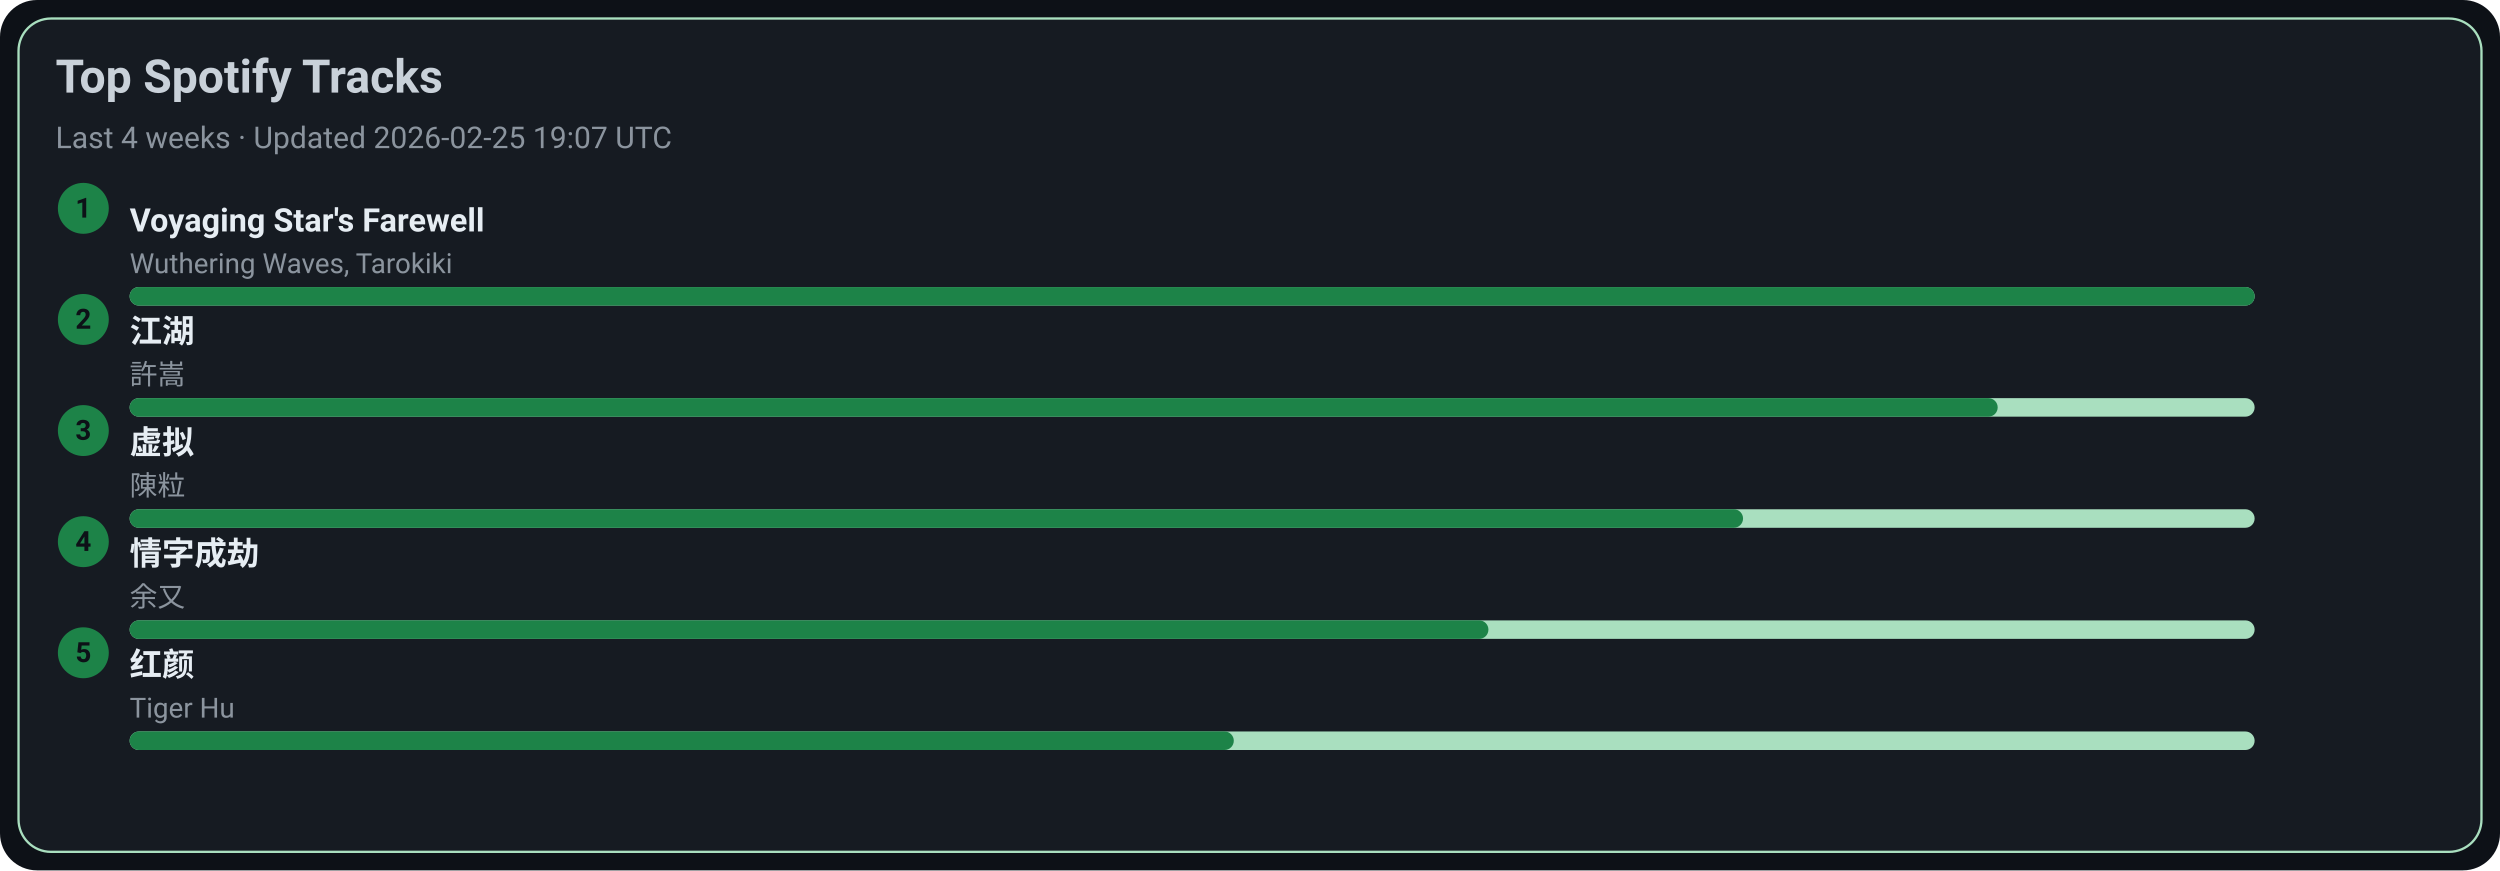
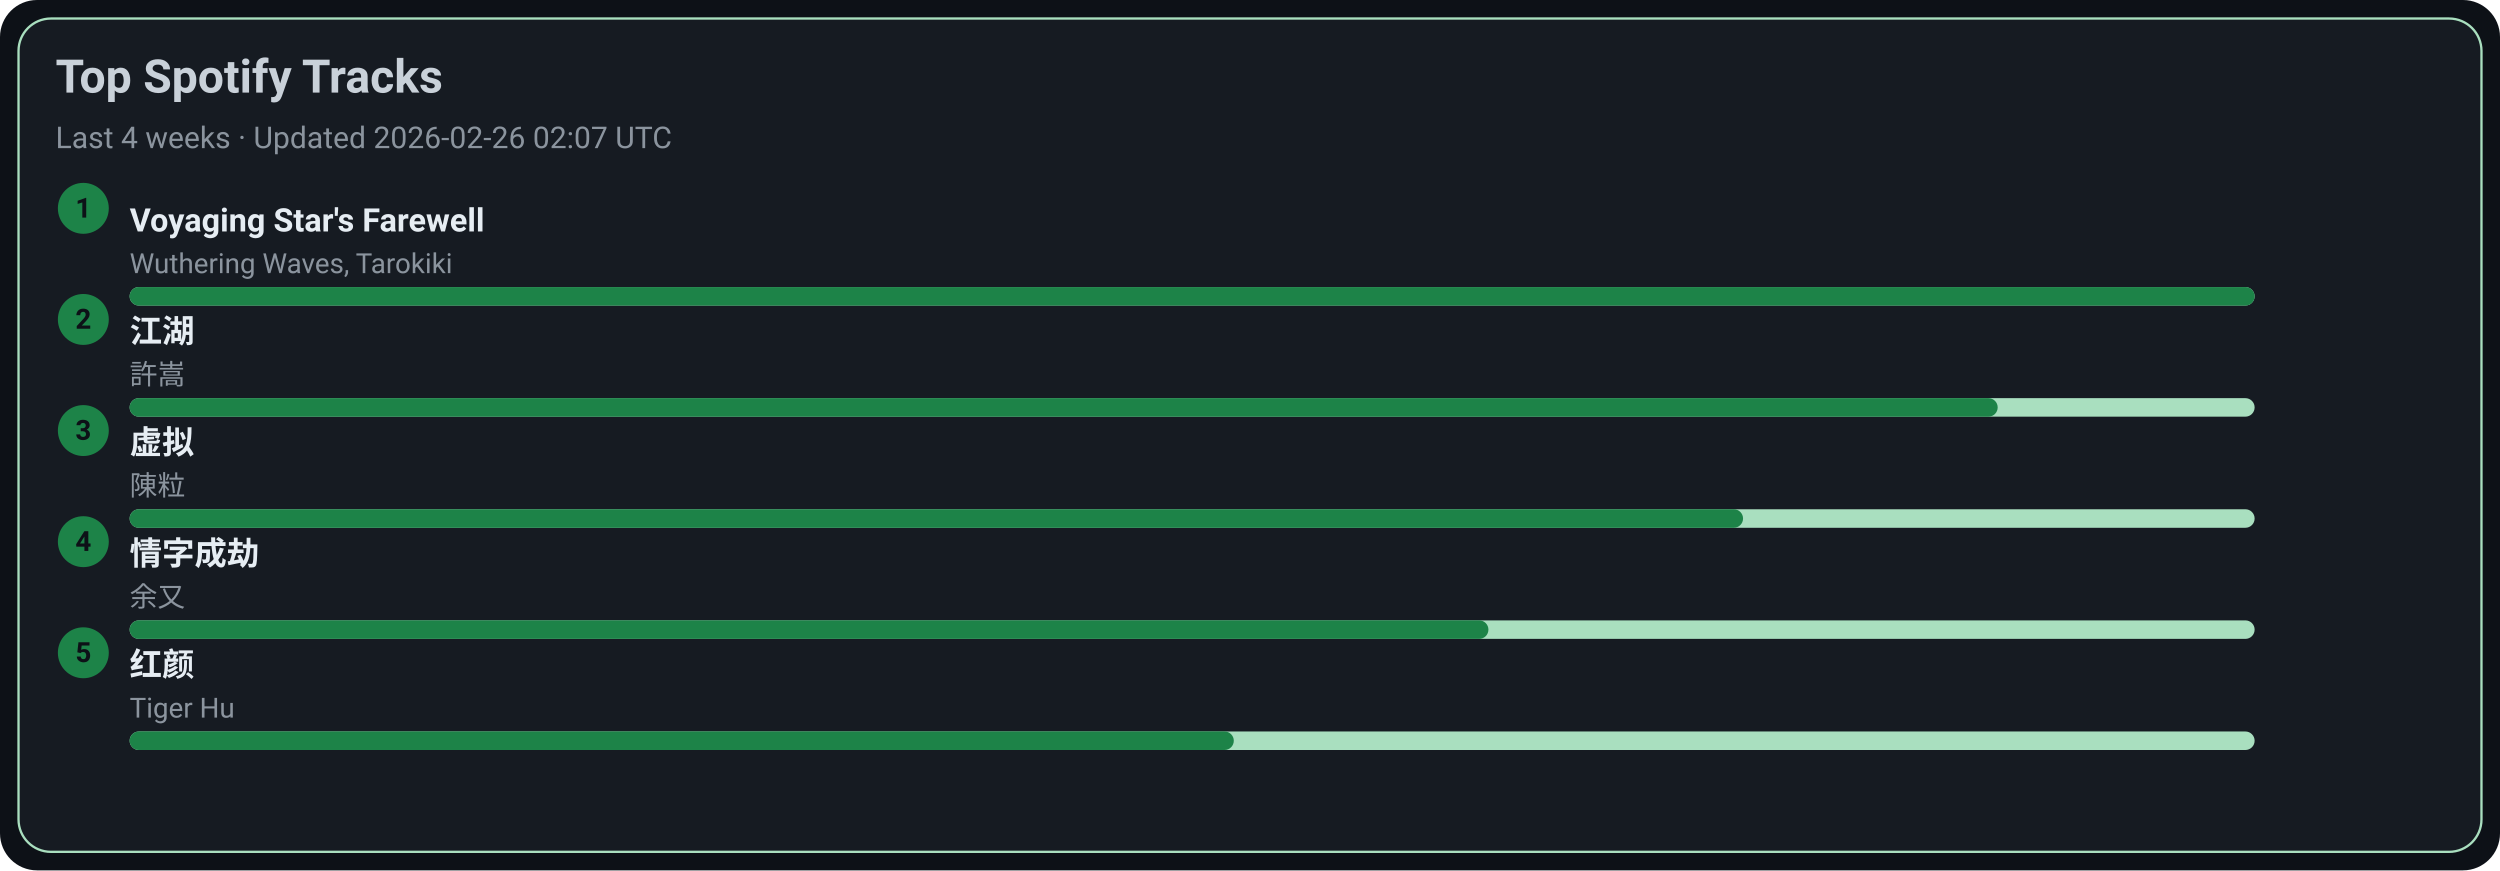
<svg xmlns="http://www.w3.org/2000/svg" width="1080" height="376" viewBox="0 0 1080 376">
  <style>text{font-family:-apple-system,BlinkMacSystemFont,Segoe UI,Roboto,Ubuntu,Helvetica Neue,Arial,Noto Sans,sans-serif}</style>
  <rect width="1080" height="376" rx="16" fill="#0d1117" />
  <rect x="8" y="8" width="1064" height="360" rx="14" fill="#161b22" stroke="#A9DFBF" />
  <text x="24" y="40" font-size="20" fill="#c9d1d9" font-weight="600">Top Spotify Tracks</text>
-   <text x="24" y="64" font-size="13" fill="#8b949e">Last 4 weeks · Updated 2026-02-25 19:07 UTC</text>
+   <text x="24" y="64" font-size="13" fill="#8b949e">Last 4 weeks · Updated 2026-02-26 02:07 UTC</text>
  <circle cx="36" cy="90" r="11" fill="#1D8348" />
  <text x="36" y="94" text-anchor="middle" font-size="12" fill="#0d1117" font-weight="700">1</text>
  <a href="https://open.spotify.com/track/3uI2KolgU1Pt41ywffsggr" target="_blank" rel="noopener noreferrer">
    <text x="56" y="100" font-size="14" fill="#e6edf3" font-weight="600">Voyaging Star's Farewell</text>
  </a>
  <text x="56" y="118" font-size="12" fill="#8b949e">Wuthering Waves, Tarokiki</text>
  <rect x="56" y="124" width="918" height="8" rx="4" fill="#A9DFBF" />
  <rect x="56" y="124" width="918" height="8" rx="4" fill="#1D8348" />
  <circle cx="36" cy="138" r="11" fill="#1D8348" />
  <text x="36" y="142" text-anchor="middle" font-size="12" fill="#0d1117" font-weight="700">2</text>
  <a href="https://open.spotify.com/track/03PCdwqajii1xgp7WIozzC" target="_blank" rel="noopener noreferrer">
    <text x="56" y="148" font-size="14" fill="#e6edf3" font-weight="600">江湖</text>
  </a>
  <text x="56" y="166" font-size="12" fill="#8b949e">許嵩</text>
  <rect x="56" y="172" width="918" height="8" rx="4" fill="#A9DFBF" />
  <rect x="56" y="172" width="807" height="8" rx="4" fill="#1D8348" />
  <circle cx="36" cy="186" r="11" fill="#1D8348" />
  <text x="36" y="190" text-anchor="middle" font-size="12" fill="#0d1117" font-weight="700">3</text>
  <a href="https://open.spotify.com/track/5l9sg05BhpfsdLfRvjGsAf" target="_blank" rel="noopener noreferrer">
    <text x="56" y="196" font-size="14" fill="#e6edf3" font-weight="600">虚拟</text>
  </a>
  <text x="56" y="214" font-size="12" fill="#8b949e">陳粒</text>
  <rect x="56" y="220" width="918" height="8" rx="4" fill="#A9DFBF" />
  <rect x="56" y="220" width="697" height="8" rx="4" fill="#1D8348" />
  <circle cx="36" cy="234" r="11" fill="#1D8348" />
  <text x="36" y="238" text-anchor="middle" font-size="12" fill="#0d1117" font-weight="700">4</text>
  <a href="https://open.spotify.com/track/6PLof7Z5mvbp9im83J4m3m" target="_blank" rel="noopener noreferrer">
    <text x="56" y="244" font-size="14" fill="#e6edf3" font-weight="600">情字成劫</text>
  </a>
  <text x="56" y="262" font-size="12" fill="#8b949e">余又</text>
  <rect x="56" y="268" width="918" height="8" rx="4" fill="#A9DFBF" />
  <rect x="56" y="268" width="587" height="8" rx="4" fill="#1D8348" />
  <circle cx="36" cy="282" r="11" fill="#1D8348" />
  <text x="36" y="286" text-anchor="middle" font-size="12" fill="#0d1117" font-weight="700">5</text>
  <a href="https://open.spotify.com/track/6Q7OE4tvrUOIvIDY2EC5Im" target="_blank" rel="noopener noreferrer">
    <text x="56" y="292" font-size="14" fill="#e6edf3" font-weight="600">红颜</text>
  </a>
  <text x="56" y="310" font-size="12" fill="#8b949e">Tiger Hu</text>
  <rect x="56" y="316" width="918" height="8" rx="4" fill="#A9DFBF" />
  <rect x="56" y="316" width="477" height="8" rx="4" fill="#1D8348" />
</svg>
